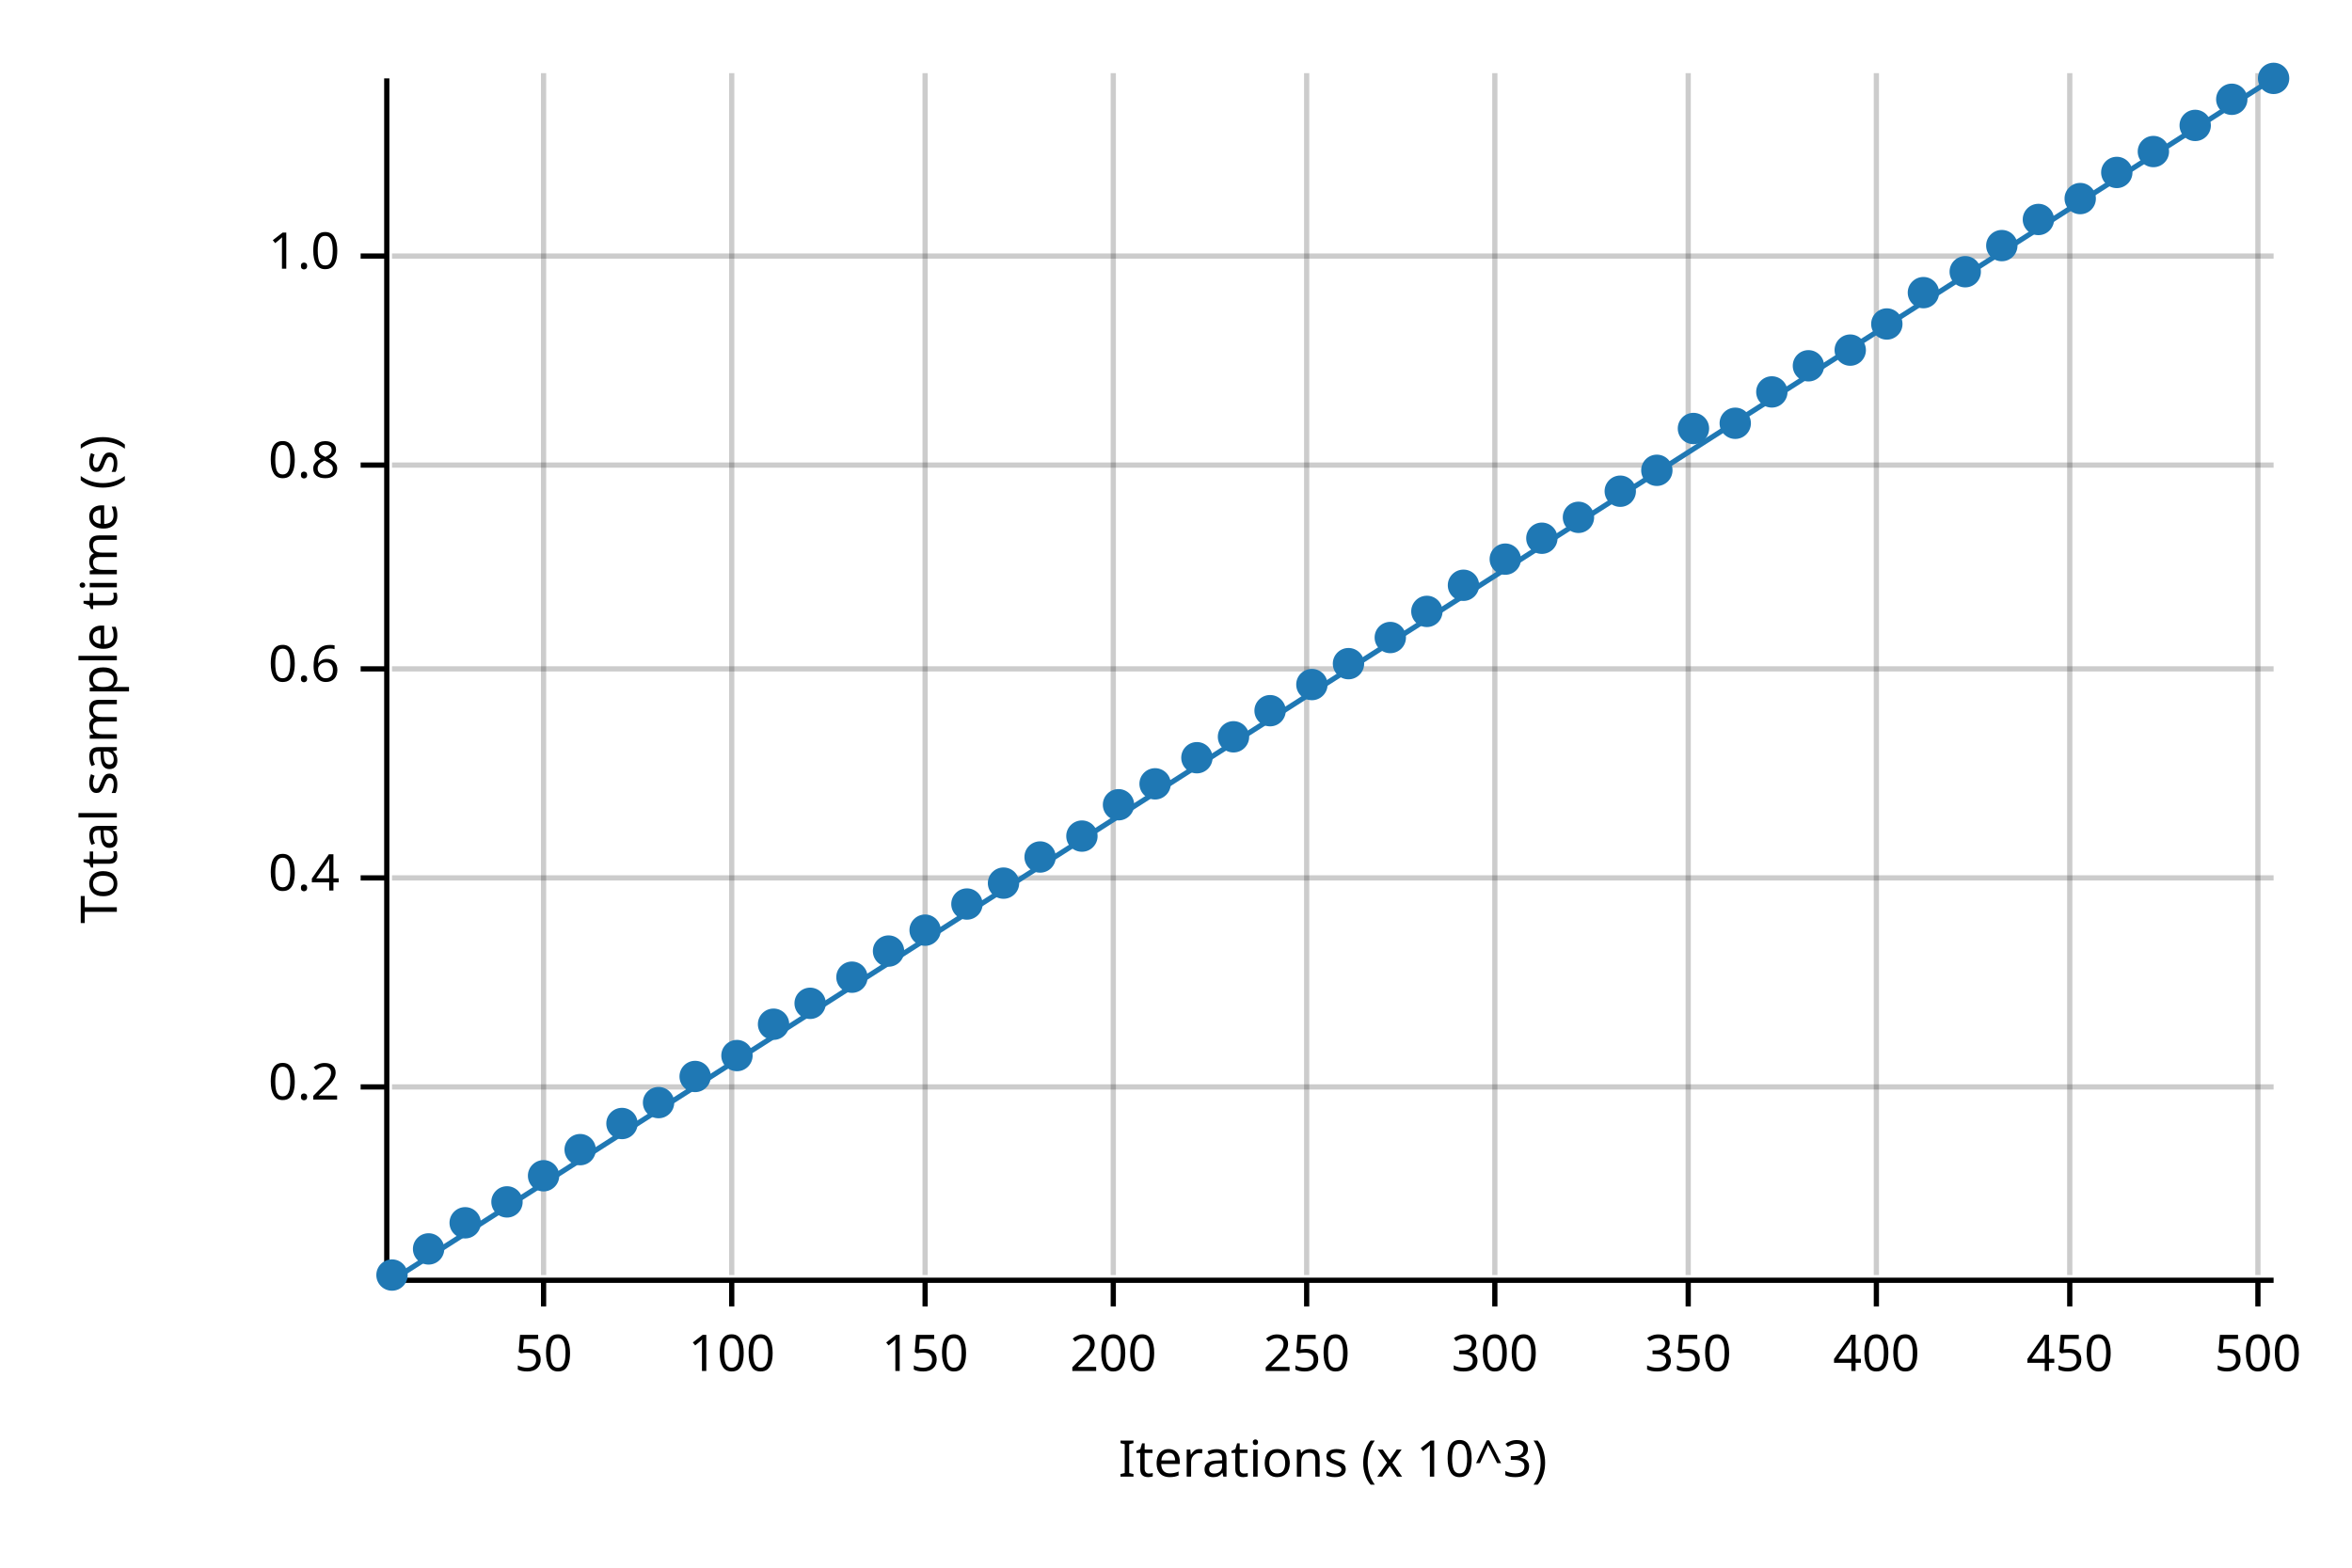
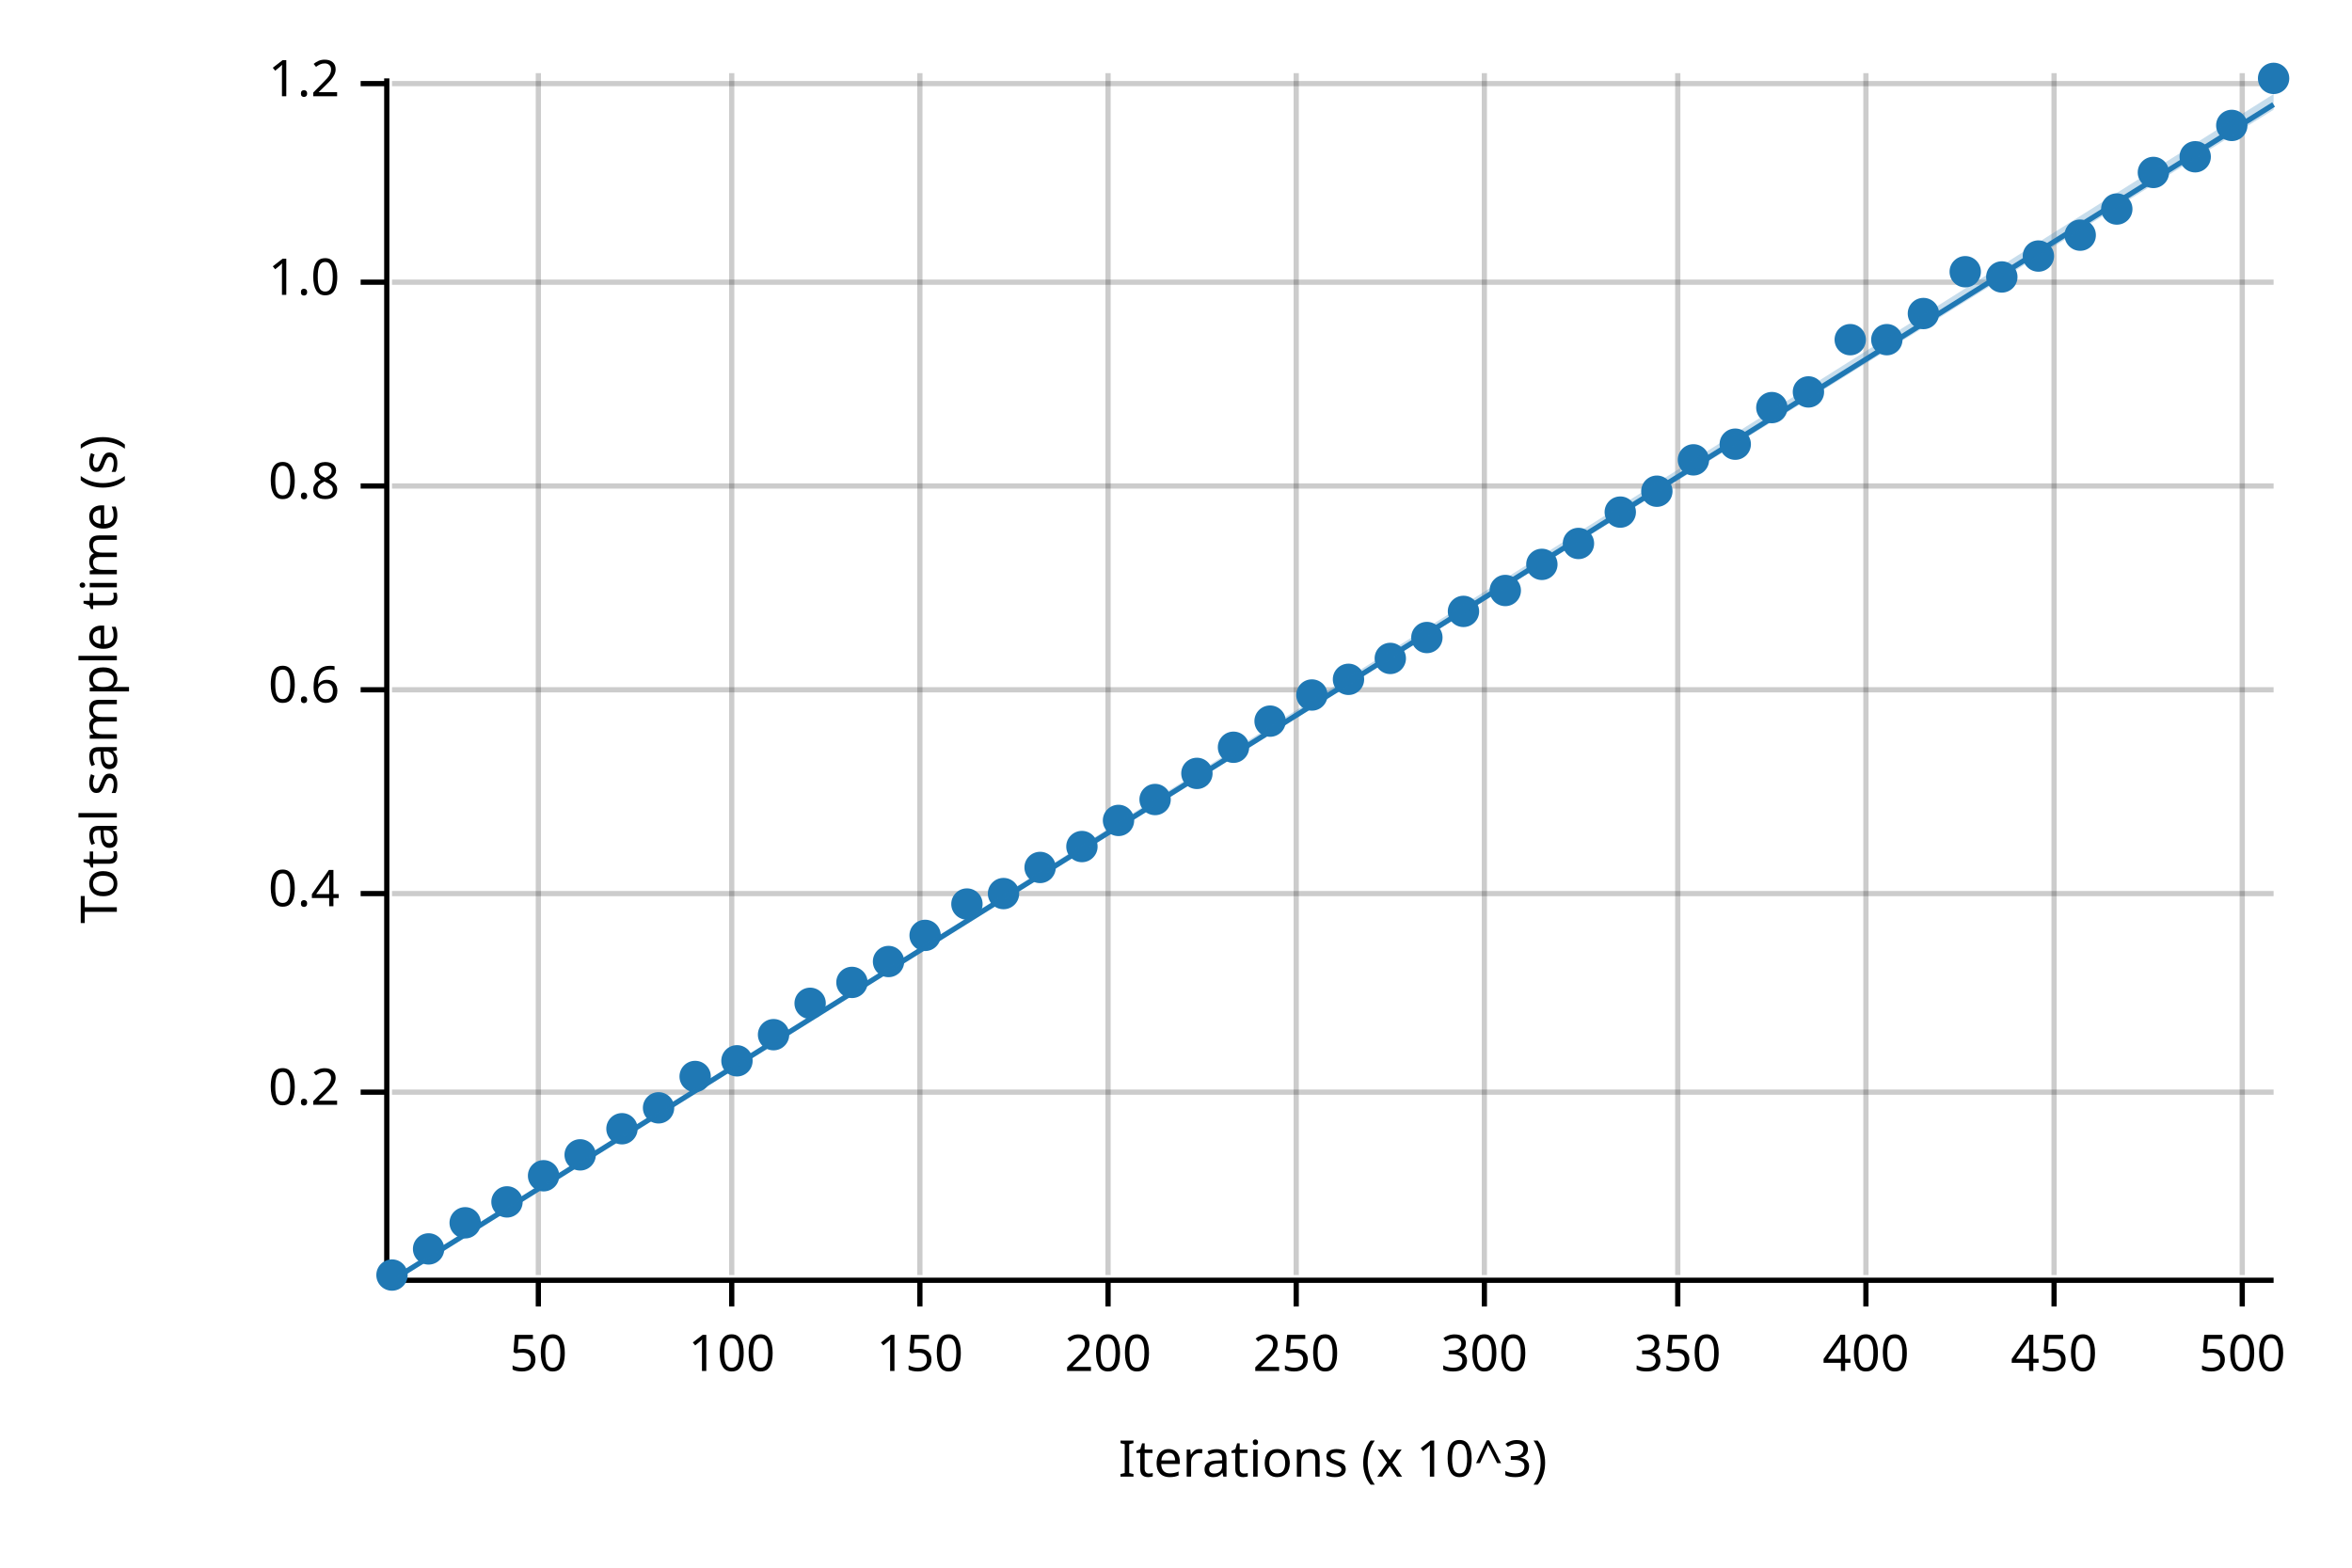
<svg xmlns="http://www.w3.org/2000/svg" width="450" height="300" viewBox="0 0 450 300">
  <text x="15" y="130" dy="0.76em" text-anchor="middle" font-family="sans-serif" font-size="9.677" opacity="1" fill="#000000" transform="rotate(270, 15, 130)">
Total sample time (s)
</text>
  <text x="255" y="285" dy="-0.5ex" text-anchor="middle" font-family="sans-serif" font-size="9.677" opacity="1" fill="#000000">
Iterations (x 10^3)
</text>
-   <line opacity="0.2" stroke="#000000" stroke-width="1" x1="104" y1="244" x2="104" y2="14" />
+   <line opacity="0.2" stroke="#000000" stroke-width="1" x1="103" y1="244" x2="103" y2="14" />
  <line opacity="0.2" stroke="#000000" stroke-width="1" x1="140" y1="244" x2="140" y2="14" />
-   <line opacity="0.2" stroke="#000000" stroke-width="1" x1="177" y1="244" x2="177" y2="14" />
-   <line opacity="0.2" stroke="#000000" stroke-width="1" x1="213" y1="244" x2="213" y2="14" />
-   <line opacity="0.2" stroke="#000000" stroke-width="1" x1="250" y1="244" x2="250" y2="14" />
-   <line opacity="0.2" stroke="#000000" stroke-width="1" x1="286" y1="244" x2="286" y2="14" />
-   <line opacity="0.2" stroke="#000000" stroke-width="1" x1="323" y1="244" x2="323" y2="14" />
-   <line opacity="0.2" stroke="#000000" stroke-width="1" x1="359" y1="244" x2="359" y2="14" />
-   <line opacity="0.2" stroke="#000000" stroke-width="1" x1="396" y1="244" x2="396" y2="14" />
-   <line opacity="0.2" stroke="#000000" stroke-width="1" x1="432" y1="244" x2="432" y2="14" />
-   <line opacity="0.2" stroke="#000000" stroke-width="1" x1="75" y1="208" x2="435" y2="208" />
-   <line opacity="0.2" stroke="#000000" stroke-width="1" x1="75" y1="168" x2="435" y2="168" />
-   <line opacity="0.2" stroke="#000000" stroke-width="1" x1="75" y1="128" x2="435" y2="128" />
-   <line opacity="0.2" stroke="#000000" stroke-width="1" x1="75" y1="89" x2="435" y2="89" />
-   <line opacity="0.2" stroke="#000000" stroke-width="1" x1="75" y1="49" x2="435" y2="49" />
+   <line opacity="0.2" stroke="#000000" stroke-width="1" x1="176" y1="244" x2="176" y2="14" />
+   <line opacity="0.2" stroke="#000000" stroke-width="1" x1="212" y1="244" x2="212" y2="14" />
+   <line opacity="0.2" stroke="#000000" stroke-width="1" x1="248" y1="244" x2="248" y2="14" />
+   <line opacity="0.2" stroke="#000000" stroke-width="1" x1="284" y1="244" x2="284" y2="14" />
+   <line opacity="0.2" stroke="#000000" stroke-width="1" x1="321" y1="244" x2="321" y2="14" />
+   <line opacity="0.2" stroke="#000000" stroke-width="1" x1="357" y1="244" x2="357" y2="14" />
+   <line opacity="0.2" stroke="#000000" stroke-width="1" x1="393" y1="244" x2="393" y2="14" />
+   <line opacity="0.2" stroke="#000000" stroke-width="1" x1="429" y1="244" x2="429" y2="14" />
+   <line opacity="0.2" stroke="#000000" stroke-width="1" x1="75" y1="209" x2="435" y2="209" />
+   <line opacity="0.2" stroke="#000000" stroke-width="1" x1="75" y1="171" x2="435" y2="171" />
+   <line opacity="0.2" stroke="#000000" stroke-width="1" x1="75" y1="132" x2="435" y2="132" />
+   <line opacity="0.2" stroke="#000000" stroke-width="1" x1="75" y1="93" x2="435" y2="93" />
+   <line opacity="0.2" stroke="#000000" stroke-width="1" x1="75" y1="54" x2="435" y2="54" />
+   <line opacity="0.2" stroke="#000000" stroke-width="1" x1="75" y1="16" x2="435" y2="16" />
  <polyline fill="none" opacity="1" stroke="#000000" stroke-width="1" points="74,15 74,245 " />
-   <text x="65" y="208" dy="0.5ex" text-anchor="end" font-family="sans-serif" font-size="9.677" opacity="1" fill="#000000">
+   <text x="65" y="209" dy="0.5ex" text-anchor="end" font-family="sans-serif" font-size="9.677" opacity="1" fill="#000000">
0.2
</text>
-   <polyline fill="none" opacity="1" stroke="#000000" stroke-width="1" points="69,208 74,208 " />
-   <text x="65" y="168" dy="0.5ex" text-anchor="end" font-family="sans-serif" font-size="9.677" opacity="1" fill="#000000">
+   <polyline fill="none" opacity="1" stroke="#000000" stroke-width="1" points="69,209 74,209 " />
+   <text x="65" y="171" dy="0.5ex" text-anchor="end" font-family="sans-serif" font-size="9.677" opacity="1" fill="#000000">
0.4
</text>
-   <polyline fill="none" opacity="1" stroke="#000000" stroke-width="1" points="69,168 74,168 " />
-   <text x="65" y="128" dy="0.5ex" text-anchor="end" font-family="sans-serif" font-size="9.677" opacity="1" fill="#000000">
+   <polyline fill="none" opacity="1" stroke="#000000" stroke-width="1" points="69,171 74,171 " />
+   <text x="65" y="132" dy="0.5ex" text-anchor="end" font-family="sans-serif" font-size="9.677" opacity="1" fill="#000000">
0.6
</text>
-   <polyline fill="none" opacity="1" stroke="#000000" stroke-width="1" points="69,128 74,128 " />
-   <text x="65" y="89" dy="0.5ex" text-anchor="end" font-family="sans-serif" font-size="9.677" opacity="1" fill="#000000">
+   <polyline fill="none" opacity="1" stroke="#000000" stroke-width="1" points="69,132 74,132 " />
+   <text x="65" y="93" dy="0.5ex" text-anchor="end" font-family="sans-serif" font-size="9.677" opacity="1" fill="#000000">
0.8
</text>
-   <polyline fill="none" opacity="1" stroke="#000000" stroke-width="1" points="69,89 74,89 " />
-   <text x="65" y="49" dy="0.5ex" text-anchor="end" font-family="sans-serif" font-size="9.677" opacity="1" fill="#000000">
+   <polyline fill="none" opacity="1" stroke="#000000" stroke-width="1" points="69,93 74,93 " />
+   <text x="65" y="54" dy="0.5ex" text-anchor="end" font-family="sans-serif" font-size="9.677" opacity="1" fill="#000000">
1.0
</text>
-   <polyline fill="none" opacity="1" stroke="#000000" stroke-width="1" points="69,49 74,49 " />
+   <polyline fill="none" opacity="1" stroke="#000000" stroke-width="1" points="69,54 74,54 " />
+   <text x="65" y="16" dy="0.5ex" text-anchor="end" font-family="sans-serif" font-size="9.677" opacity="1" fill="#000000">
+ 1.2
+ </text>
+   <polyline fill="none" opacity="1" stroke="#000000" stroke-width="1" points="69,16 74,16 " />
  <polyline fill="none" opacity="1" stroke="#000000" stroke-width="1" points="75,245 435,245 " />
-   <text x="104" y="255" dy="0.76em" text-anchor="middle" font-family="sans-serif" font-size="9.677" opacity="1" fill="#000000">
+   <text x="103" y="255" dy="0.76em" text-anchor="middle" font-family="sans-serif" font-size="9.677" opacity="1" fill="#000000">
50
</text>
-   <polyline fill="none" opacity="1" stroke="#000000" stroke-width="1" points="104,245 104,250 " />
+   <polyline fill="none" opacity="1" stroke="#000000" stroke-width="1" points="103,245 103,250 " />
  <text x="140" y="255" dy="0.76em" text-anchor="middle" font-family="sans-serif" font-size="9.677" opacity="1" fill="#000000">
100
</text>
  <polyline fill="none" opacity="1" stroke="#000000" stroke-width="1" points="140,245 140,250 " />
-   <text x="177" y="255" dy="0.76em" text-anchor="middle" font-family="sans-serif" font-size="9.677" opacity="1" fill="#000000">
+   <text x="176" y="255" dy="0.76em" text-anchor="middle" font-family="sans-serif" font-size="9.677" opacity="1" fill="#000000">
150
</text>
-   <polyline fill="none" opacity="1" stroke="#000000" stroke-width="1" points="177,245 177,250 " />
-   <text x="213" y="255" dy="0.76em" text-anchor="middle" font-family="sans-serif" font-size="9.677" opacity="1" fill="#000000">
+   <polyline fill="none" opacity="1" stroke="#000000" stroke-width="1" points="176,245 176,250 " />
+   <text x="212" y="255" dy="0.76em" text-anchor="middle" font-family="sans-serif" font-size="9.677" opacity="1" fill="#000000">
200
</text>
-   <polyline fill="none" opacity="1" stroke="#000000" stroke-width="1" points="213,245 213,250 " />
-   <text x="250" y="255" dy="0.76em" text-anchor="middle" font-family="sans-serif" font-size="9.677" opacity="1" fill="#000000">
+   <polyline fill="none" opacity="1" stroke="#000000" stroke-width="1" points="212,245 212,250 " />
+   <text x="248" y="255" dy="0.76em" text-anchor="middle" font-family="sans-serif" font-size="9.677" opacity="1" fill="#000000">
250
</text>
-   <polyline fill="none" opacity="1" stroke="#000000" stroke-width="1" points="250,245 250,250 " />
-   <text x="286" y="255" dy="0.76em" text-anchor="middle" font-family="sans-serif" font-size="9.677" opacity="1" fill="#000000">
+   <polyline fill="none" opacity="1" stroke="#000000" stroke-width="1" points="248,245 248,250 " />
+   <text x="284" y="255" dy="0.76em" text-anchor="middle" font-family="sans-serif" font-size="9.677" opacity="1" fill="#000000">
300
</text>
-   <polyline fill="none" opacity="1" stroke="#000000" stroke-width="1" points="286,245 286,250 " />
-   <text x="323" y="255" dy="0.76em" text-anchor="middle" font-family="sans-serif" font-size="9.677" opacity="1" fill="#000000">
+   <polyline fill="none" opacity="1" stroke="#000000" stroke-width="1" points="284,245 284,250 " />
+   <text x="321" y="255" dy="0.76em" text-anchor="middle" font-family="sans-serif" font-size="9.677" opacity="1" fill="#000000">
350
</text>
-   <polyline fill="none" opacity="1" stroke="#000000" stroke-width="1" points="323,245 323,250 " />
-   <text x="359" y="255" dy="0.76em" text-anchor="middle" font-family="sans-serif" font-size="9.677" opacity="1" fill="#000000">
+   <polyline fill="none" opacity="1" stroke="#000000" stroke-width="1" points="321,245 321,250 " />
+   <text x="357" y="255" dy="0.76em" text-anchor="middle" font-family="sans-serif" font-size="9.677" opacity="1" fill="#000000">
400
</text>
-   <polyline fill="none" opacity="1" stroke="#000000" stroke-width="1" points="359,245 359,250 " />
-   <text x="396" y="255" dy="0.76em" text-anchor="middle" font-family="sans-serif" font-size="9.677" opacity="1" fill="#000000">
+   <polyline fill="none" opacity="1" stroke="#000000" stroke-width="1" points="357,245 357,250 " />
+   <text x="393" y="255" dy="0.76em" text-anchor="middle" font-family="sans-serif" font-size="9.677" opacity="1" fill="#000000">
450
</text>
-   <polyline fill="none" opacity="1" stroke="#000000" stroke-width="1" points="396,245 396,250 " />
-   <text x="432" y="255" dy="0.76em" text-anchor="middle" font-family="sans-serif" font-size="9.677" opacity="1" fill="#000000">
+   <polyline fill="none" opacity="1" stroke="#000000" stroke-width="1" points="393,245 393,250 " />
+   <text x="429" y="255" dy="0.76em" text-anchor="middle" font-family="sans-serif" font-size="9.677" opacity="1" fill="#000000">
500
</text>
-   <polyline fill="none" opacity="1" stroke="#000000" stroke-width="1" points="432,245 432,250 " />
+   <polyline fill="none" opacity="1" stroke="#000000" stroke-width="1" points="429,245 429,250 " />
  <circle cx="75" cy="244" r="3" opacity="1" fill="#1F78B4" stroke="none" stroke-width="1" />
  <circle cx="82" cy="239" r="3" opacity="1" fill="#1F78B4" stroke="none" stroke-width="1" />
  <circle cx="89" cy="234" r="3" opacity="1" fill="#1F78B4" stroke="none" stroke-width="1" />
  <circle cx="97" cy="230" r="3" opacity="1" fill="#1F78B4" stroke="none" stroke-width="1" />
  <circle cx="104" cy="225" r="3" opacity="1" fill="#1F78B4" stroke="none" stroke-width="1" />
-   <circle cx="111" cy="220" r="3" opacity="1" fill="#1F78B4" stroke="none" stroke-width="1" />
-   <circle cx="119" cy="215" r="3" opacity="1" fill="#1F78B4" stroke="none" stroke-width="1" />
-   <circle cx="126" cy="211" r="3" opacity="1" fill="#1F78B4" stroke="none" stroke-width="1" />
+   <circle cx="111" cy="221" r="3" opacity="1" fill="#1F78B4" stroke="none" stroke-width="1" />
+   <circle cx="119" cy="216" r="3" opacity="1" fill="#1F78B4" stroke="none" stroke-width="1" />
+   <circle cx="126" cy="212" r="3" opacity="1" fill="#1F78B4" stroke="none" stroke-width="1" />
  <circle cx="133" cy="206" r="3" opacity="1" fill="#1F78B4" stroke="none" stroke-width="1" />
-   <circle cx="141" cy="202" r="3" opacity="1" fill="#1F78B4" stroke="none" stroke-width="1" />
-   <circle cx="148" cy="196" r="3" opacity="1" fill="#1F78B4" stroke="none" stroke-width="1" />
+   <circle cx="141" cy="203" r="3" opacity="1" fill="#1F78B4" stroke="none" stroke-width="1" />
+   <circle cx="148" cy="198" r="3" opacity="1" fill="#1F78B4" stroke="none" stroke-width="1" />
  <circle cx="155" cy="192" r="3" opacity="1" fill="#1F78B4" stroke="none" stroke-width="1" />
-   <circle cx="163" cy="187" r="3" opacity="1" fill="#1F78B4" stroke="none" stroke-width="1" />
-   <circle cx="170" cy="182" r="3" opacity="1" fill="#1F78B4" stroke="none" stroke-width="1" />
-   <circle cx="177" cy="178" r="3" opacity="1" fill="#1F78B4" stroke="none" stroke-width="1" />
+   <circle cx="163" cy="188" r="3" opacity="1" fill="#1F78B4" stroke="none" stroke-width="1" />
+   <circle cx="170" cy="184" r="3" opacity="1" fill="#1F78B4" stroke="none" stroke-width="1" />
+   <circle cx="177" cy="179" r="3" opacity="1" fill="#1F78B4" stroke="none" stroke-width="1" />
  <circle cx="185" cy="173" r="3" opacity="1" fill="#1F78B4" stroke="none" stroke-width="1" />
-   <circle cx="192" cy="169" r="3" opacity="1" fill="#1F78B4" stroke="none" stroke-width="1" />
-   <circle cx="199" cy="164" r="3" opacity="1" fill="#1F78B4" stroke="none" stroke-width="1" />
-   <circle cx="207" cy="160" r="3" opacity="1" fill="#1F78B4" stroke="none" stroke-width="1" />
-   <circle cx="214" cy="154" r="3" opacity="1" fill="#1F78B4" stroke="none" stroke-width="1" />
-   <circle cx="221" cy="150" r="3" opacity="1" fill="#1F78B4" stroke="none" stroke-width="1" />
-   <circle cx="229" cy="145" r="3" opacity="1" fill="#1F78B4" stroke="none" stroke-width="1" />
-   <circle cx="236" cy="141" r="3" opacity="1" fill="#1F78B4" stroke="none" stroke-width="1" />
-   <circle cx="243" cy="136" r="3" opacity="1" fill="#1F78B4" stroke="none" stroke-width="1" />
-   <circle cx="251" cy="131" r="3" opacity="1" fill="#1F78B4" stroke="none" stroke-width="1" />
-   <circle cx="258" cy="127" r="3" opacity="1" fill="#1F78B4" stroke="none" stroke-width="1" />
-   <circle cx="266" cy="122" r="3" opacity="1" fill="#1F78B4" stroke="none" stroke-width="1" />
-   <circle cx="273" cy="117" r="3" opacity="1" fill="#1F78B4" stroke="none" stroke-width="1" />
-   <circle cx="280" cy="112" r="3" opacity="1" fill="#1F78B4" stroke="none" stroke-width="1" />
-   <circle cx="288" cy="107" r="3" opacity="1" fill="#1F78B4" stroke="none" stroke-width="1" />
-   <circle cx="295" cy="103" r="3" opacity="1" fill="#1F78B4" stroke="none" stroke-width="1" />
-   <circle cx="302" cy="99" r="3" opacity="1" fill="#1F78B4" stroke="none" stroke-width="1" />
-   <circle cx="310" cy="94" r="3" opacity="1" fill="#1F78B4" stroke="none" stroke-width="1" />
-   <circle cx="317" cy="90" r="3" opacity="1" fill="#1F78B4" stroke="none" stroke-width="1" />
-   <circle cx="324" cy="82" r="3" opacity="1" fill="#1F78B4" stroke="none" stroke-width="1" />
-   <circle cx="332" cy="81" r="3" opacity="1" fill="#1F78B4" stroke="none" stroke-width="1" />
-   <circle cx="339" cy="75" r="3" opacity="1" fill="#1F78B4" stroke="none" stroke-width="1" />
-   <circle cx="346" cy="70" r="3" opacity="1" fill="#1F78B4" stroke="none" stroke-width="1" />
-   <circle cx="354" cy="67" r="3" opacity="1" fill="#1F78B4" stroke="none" stroke-width="1" />
-   <circle cx="361" cy="62" r="3" opacity="1" fill="#1F78B4" stroke="none" stroke-width="1" />
-   <circle cx="368" cy="56" r="3" opacity="1" fill="#1F78B4" stroke="none" stroke-width="1" />
+   <circle cx="192" cy="171" r="3" opacity="1" fill="#1F78B4" stroke="none" stroke-width="1" />
+   <circle cx="199" cy="166" r="3" opacity="1" fill="#1F78B4" stroke="none" stroke-width="1" />
+   <circle cx="207" cy="162" r="3" opacity="1" fill="#1F78B4" stroke="none" stroke-width="1" />
+   <circle cx="214" cy="157" r="3" opacity="1" fill="#1F78B4" stroke="none" stroke-width="1" />
+   <circle cx="221" cy="153" r="3" opacity="1" fill="#1F78B4" stroke="none" stroke-width="1" />
+   <circle cx="229" cy="148" r="3" opacity="1" fill="#1F78B4" stroke="none" stroke-width="1" />
+   <circle cx="236" cy="143" r="3" opacity="1" fill="#1F78B4" stroke="none" stroke-width="1" />
+   <circle cx="243" cy="138" r="3" opacity="1" fill="#1F78B4" stroke="none" stroke-width="1" />
+   <circle cx="251" cy="133" r="3" opacity="1" fill="#1F78B4" stroke="none" stroke-width="1" />
+   <circle cx="258" cy="130" r="3" opacity="1" fill="#1F78B4" stroke="none" stroke-width="1" />
+   <circle cx="266" cy="126" r="3" opacity="1" fill="#1F78B4" stroke="none" stroke-width="1" />
+   <circle cx="273" cy="122" r="3" opacity="1" fill="#1F78B4" stroke="none" stroke-width="1" />
+   <circle cx="280" cy="117" r="3" opacity="1" fill="#1F78B4" stroke="none" stroke-width="1" />
+   <circle cx="288" cy="113" r="3" opacity="1" fill="#1F78B4" stroke="none" stroke-width="1" />
+   <circle cx="295" cy="108" r="3" opacity="1" fill="#1F78B4" stroke="none" stroke-width="1" />
+   <circle cx="302" cy="104" r="3" opacity="1" fill="#1F78B4" stroke="none" stroke-width="1" />
+   <circle cx="310" cy="98" r="3" opacity="1" fill="#1F78B4" stroke="none" stroke-width="1" />
+   <circle cx="317" cy="94" r="3" opacity="1" fill="#1F78B4" stroke="none" stroke-width="1" />
+   <circle cx="324" cy="88" r="3" opacity="1" fill="#1F78B4" stroke="none" stroke-width="1" />
+   <circle cx="332" cy="85" r="3" opacity="1" fill="#1F78B4" stroke="none" stroke-width="1" />
+   <circle cx="339" cy="78" r="3" opacity="1" fill="#1F78B4" stroke="none" stroke-width="1" />
+   <circle cx="346" cy="75" r="3" opacity="1" fill="#1F78B4" stroke="none" stroke-width="1" />
+   <circle cx="354" cy="65" r="3" opacity="1" fill="#1F78B4" stroke="none" stroke-width="1" />
+   <circle cx="361" cy="65" r="3" opacity="1" fill="#1F78B4" stroke="none" stroke-width="1" />
+   <circle cx="368" cy="60" r="3" opacity="1" fill="#1F78B4" stroke="none" stroke-width="1" />
  <circle cx="376" cy="52" r="3" opacity="1" fill="#1F78B4" stroke="none" stroke-width="1" />
-   <circle cx="383" cy="47" r="3" opacity="1" fill="#1F78B4" stroke="none" stroke-width="1" />
-   <circle cx="390" cy="42" r="3" opacity="1" fill="#1F78B4" stroke="none" stroke-width="1" />
-   <circle cx="398" cy="38" r="3" opacity="1" fill="#1F78B4" stroke="none" stroke-width="1" />
-   <circle cx="405" cy="33" r="3" opacity="1" fill="#1F78B4" stroke="none" stroke-width="1" />
-   <circle cx="412" cy="29" r="3" opacity="1" fill="#1F78B4" stroke="none" stroke-width="1" />
-   <circle cx="420" cy="24" r="3" opacity="1" fill="#1F78B4" stroke="none" stroke-width="1" />
-   <circle cx="427" cy="19" r="3" opacity="1" fill="#1F78B4" stroke="none" stroke-width="1" />
+   <circle cx="383" cy="53" r="3" opacity="1" fill="#1F78B4" stroke="none" stroke-width="1" />
+   <circle cx="390" cy="49" r="3" opacity="1" fill="#1F78B4" stroke="none" stroke-width="1" />
+   <circle cx="398" cy="45" r="3" opacity="1" fill="#1F78B4" stroke="none" stroke-width="1" />
+   <circle cx="405" cy="40" r="3" opacity="1" fill="#1F78B4" stroke="none" stroke-width="1" />
+   <circle cx="412" cy="33" r="3" opacity="1" fill="#1F78B4" stroke="none" stroke-width="1" />
+   <circle cx="420" cy="30" r="3" opacity="1" fill="#1F78B4" stroke="none" stroke-width="1" />
+   <circle cx="427" cy="24" r="3" opacity="1" fill="#1F78B4" stroke="none" stroke-width="1" />
  <circle cx="435" cy="15" r="3" opacity="1" fill="#1F78B4" stroke="none" stroke-width="1" />
-   <polyline fill="none" opacity="1" stroke="#1F78B4" stroke-width="1" points="75,245 435,15 " />
-   <polygon opacity="0.25" fill="#1F78B4" points="75,245 435,15 435,15 " />
+   <polyline fill="none" opacity="1" stroke="#1F78B4" stroke-width="1" points="75,245 435,20 " />
+   <polygon opacity="0.25" fill="#1F78B4" points="75,245 435,21 435,18 " />
</svg>
